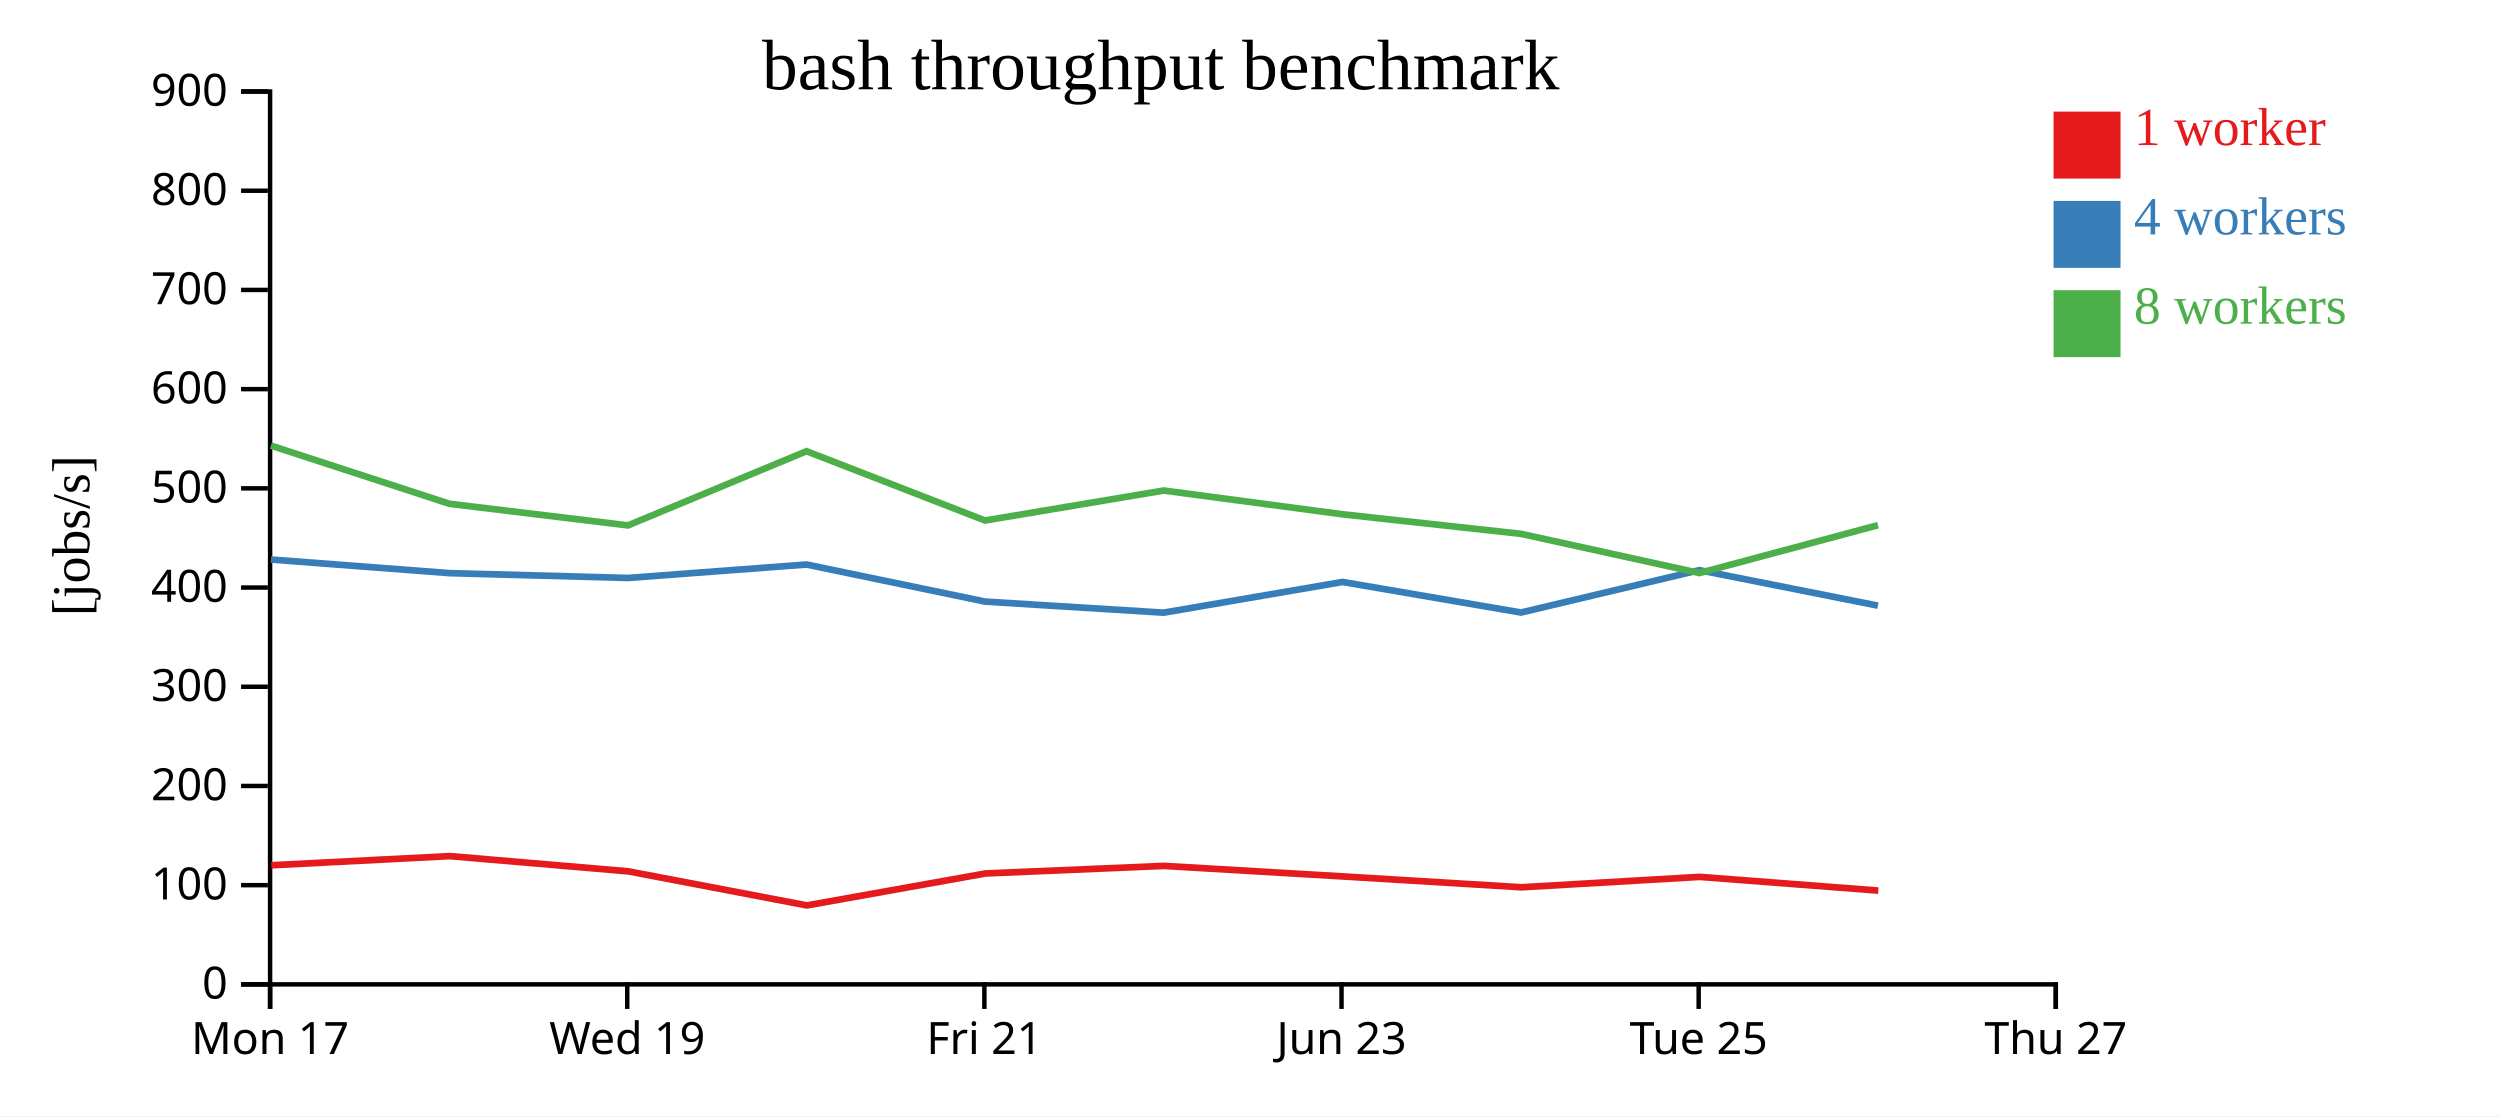
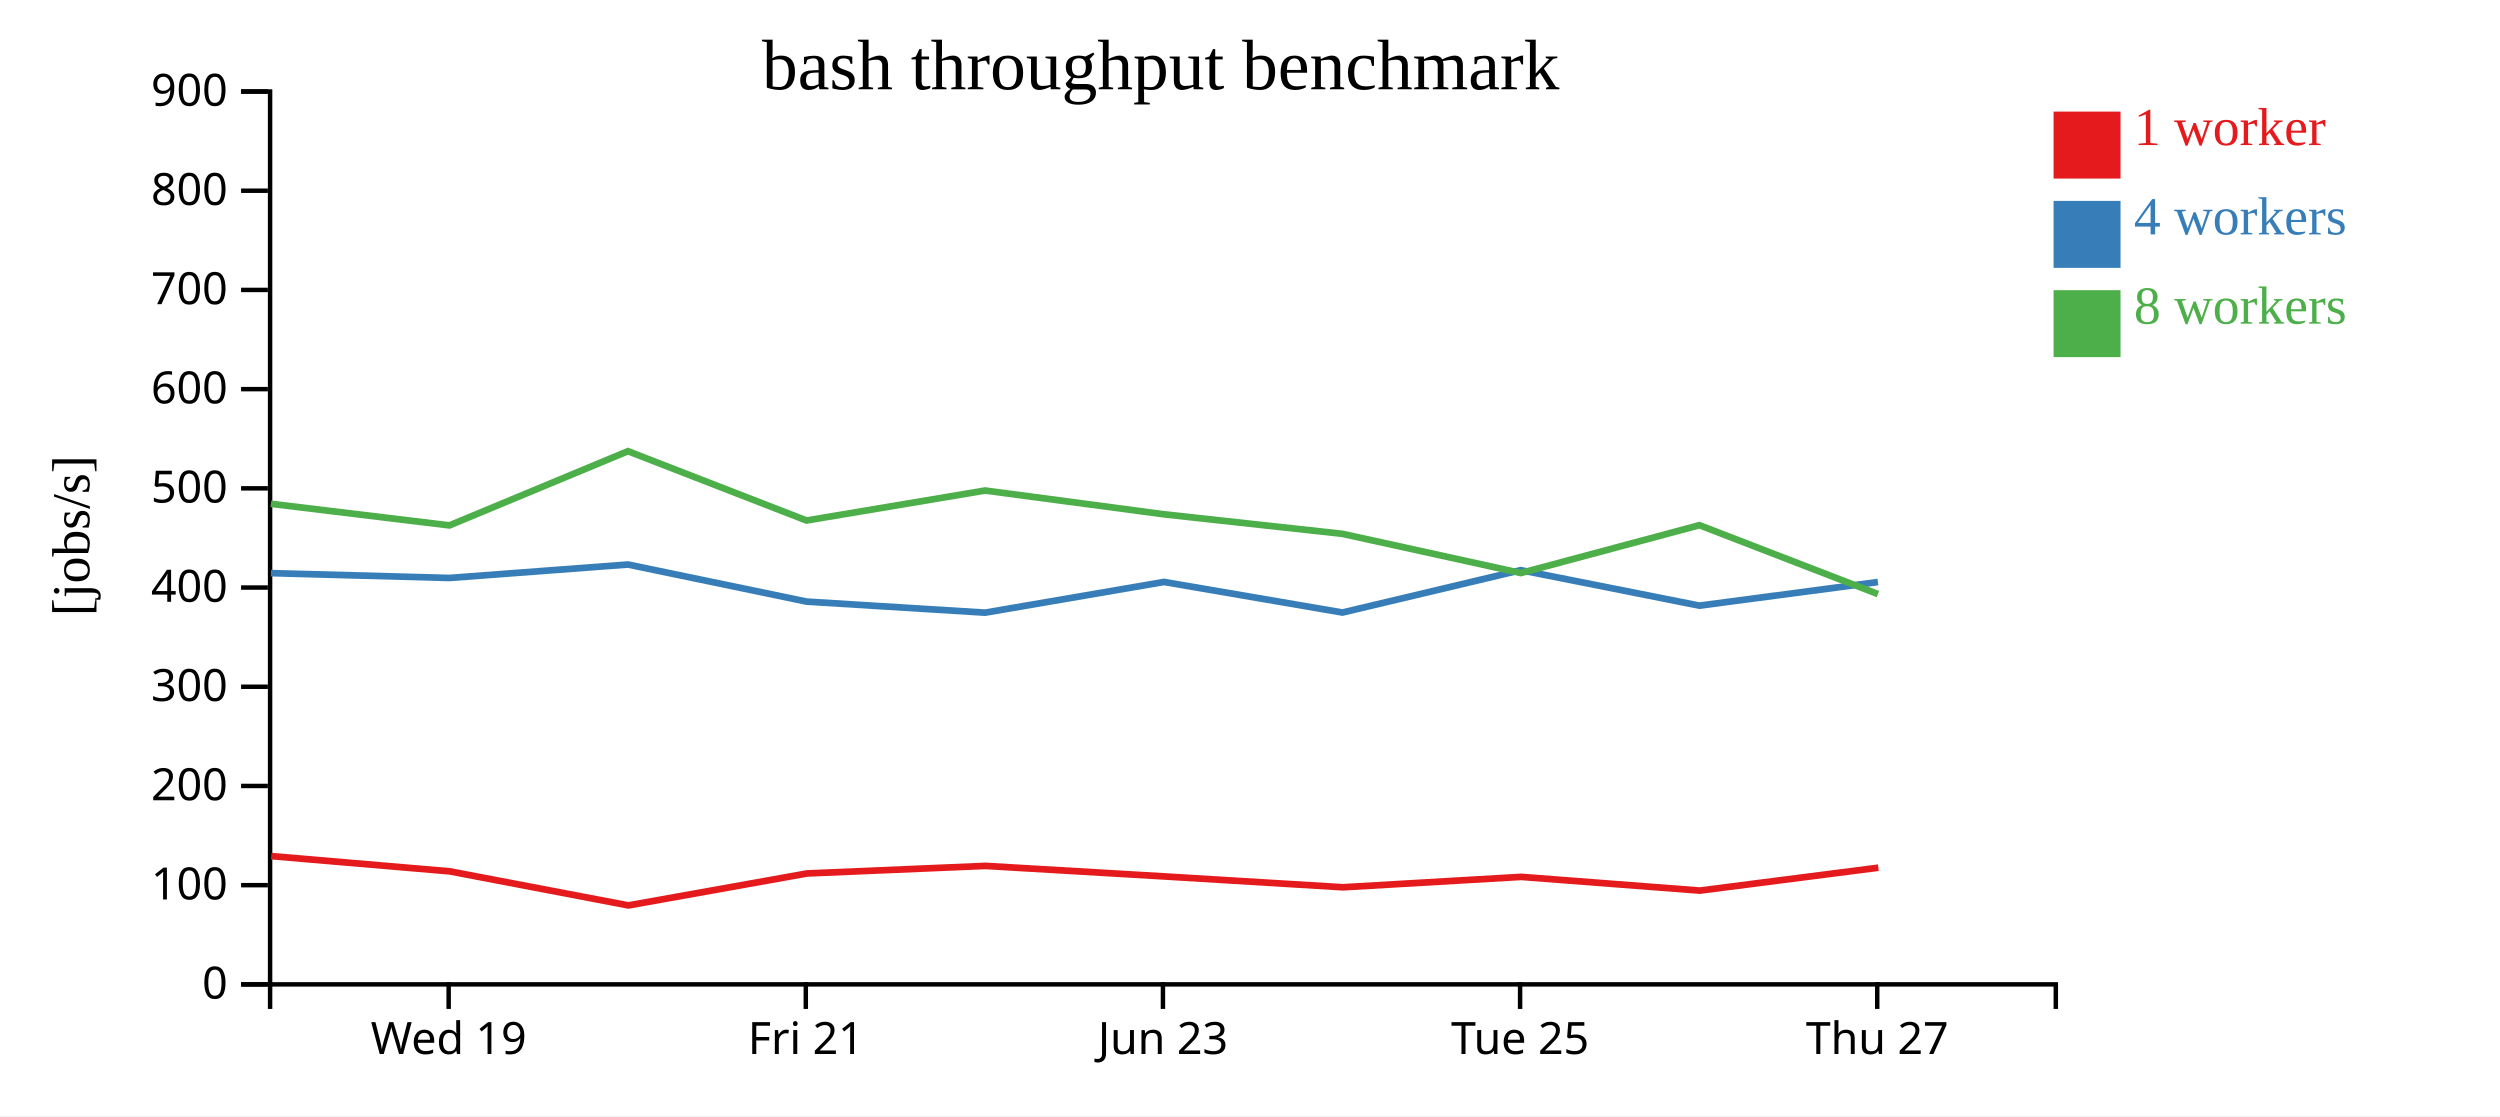
<svg xmlns="http://www.w3.org/2000/svg" width="560" height="250">
  <rect width="100%" height="100%" fill="white" />
  <g transform="translate(60,20)">
    <g transform="translate(0,200)" fill="none" font-size="10" font-family="sans-serif" text-anchor="middle">
      <path class="domain" stroke="currentColor" d="M0.5,6V0.5H400.5V6" />
-       <g class="tick" opacity="1" transform="translate(0.5,0)">
-         <line stroke="currentColor" y2="6" />
-         <text fill="currentColor" y="9" dy="0.71em">Mon 17</text>
-       </g>
-       <g class="tick" opacity="1" transform="translate(80.5,0)">
+       <g class="tick" opacity="1" transform="translate(40.5,0)">
        <line stroke="currentColor" y2="6" />
        <text fill="currentColor" y="9" dy="0.71em">Wed 19</text>
      </g>
-       <g class="tick" opacity="1" transform="translate(160.5,0)">
+       <g class="tick" opacity="1" transform="translate(120.5,0)">
        <line stroke="currentColor" y2="6" />
        <text fill="currentColor" y="9" dy="0.71em">Fri 21</text>
      </g>
-       <g class="tick" opacity="1" transform="translate(240.5,0)">
+       <g class="tick" opacity="1" transform="translate(200.5,0)">
        <line stroke="currentColor" y2="6" />
        <text fill="currentColor" y="9" dy="0.71em">Jun 23</text>
      </g>
-       <g class="tick" opacity="1" transform="translate(320.5,0)">
+       <g class="tick" opacity="1" transform="translate(280.5,0)">
        <line stroke="currentColor" y2="6" />
        <text fill="currentColor" y="9" dy="0.71em">Tue 25</text>
      </g>
-       <g class="tick" opacity="1" transform="translate(400.5,0)">
+       <g class="tick" opacity="1" transform="translate(360.5,0)">
        <line stroke="currentColor" y2="6" />
        <text fill="currentColor" y="9" dy="0.71em">Thu 27</text>
      </g>
    </g>
    <g fill="none" font-size="10" font-family="sans-serif" text-anchor="end">
      <path class="domain" stroke="currentColor" d="M-6,200.5H0.5V0.5H-6" />
      <g class="tick" opacity="1" transform="translate(0,200.5)">
        <line stroke="currentColor" x2="-6" />
        <text fill="currentColor" x="-9" dy="0.32em">0</text>
      </g>
      <g class="tick" opacity="1" transform="translate(0,178.2778)">
        <line stroke="currentColor" x2="-6" />
        <text fill="currentColor" x="-9" dy="0.32em">100</text>
      </g>
      <g class="tick" opacity="1" transform="translate(0,156.0556)">
        <line stroke="currentColor" x2="-6" />
        <text fill="currentColor" x="-9" dy="0.32em">200</text>
      </g>
      <g class="tick" opacity="1" transform="translate(0,133.8333)">
        <line stroke="currentColor" x2="-6" />
        <text fill="currentColor" x="-9" dy="0.32em">300</text>
      </g>
      <g class="tick" opacity="1" transform="translate(0,111.6111)">
        <line stroke="currentColor" x2="-6" />
        <text fill="currentColor" x="-9" dy="0.32em">400</text>
      </g>
      <g class="tick" opacity="1" transform="translate(0,89.38889)">
        <line stroke="currentColor" x2="-6" />
        <text fill="currentColor" x="-9" dy="0.32em">500</text>
      </g>
      <g class="tick" opacity="1" transform="translate(0,67.16667)">
        <line stroke="currentColor" x2="-6" />
        <text fill="currentColor" x="-9" dy="0.32em">600</text>
      </g>
      <g class="tick" opacity="1" transform="translate(0,44.94444)">
        <line stroke="currentColor" x2="-6" />
        <text fill="currentColor" x="-9" dy="0.32em">700</text>
      </g>
      <g class="tick" opacity="1" transform="translate(0,22.72222)">
        <line stroke="currentColor" x2="-6" />
        <text fill="currentColor" x="-9" dy="0.32em">800</text>
      </g>
      <g class="tick" opacity="1" transform="translate(0,0.5)">
        <line stroke="currentColor" x2="-6" />
        <text fill="currentColor" x="-9" dy="0.32em">900</text>
      </g>
    </g>
    <text text-anchor="middle" style="font-size: 12px" transform="rotate(-90)" y="-40" x="-100">[jobs/s]</text>
    <text text-anchor="middle" style="font-size: 16px" y="0" x="200">bash throughput benchmark</text>
-     <path class="line" fill="none" stroke="#e41a1c" stroke-width="1.5" d="M0.782,173.819L40.759,171.769L80.749,175.182L120.748,182.813L160.759,175.654L200.737,173.962L240.81,176.319L280.812,178.75L320.747,176.421L360.746,179.493" />
-     <path class="line" fill="none" stroke="#377eb8" stroke-width="1.5" d="M0.696,105.337L40.682,108.381L80.663,109.463L120.662,106.452L160.666,114.759L200.662,117.236L240.713,110.358L280.704,117.205L320.656,107.715L360.654,115.665" />
-     <path class="line" fill="none" stroke="#4daf4a" stroke-width="1.5" d="M0.687,79.815L40.684,92.853L80.674,97.688L120.654,81.069L160.657,96.593L200.652,89.88L240.716,95.203L280.708,99.583L320.655,108.362L360.666,97.641" />
+     <path class="line" fill="none" stroke="#e41a1c" stroke-width="1.5" d="M0.759,171.769L40.749,175.182L80.748,182.813L120.759,175.654L160.737,173.962L200.81,176.319L240.812,178.75L280.747,176.421L320.746,179.493L360.753,174.364" />
+     <path class="line" fill="none" stroke="#377eb8" stroke-width="1.5" d="M0.682,108.381L40.663,109.463L80.662,106.452L120.666,114.759L160.662,117.236L200.713,110.358L240.704,117.205L280.656,107.715L320.654,115.665L360.653,110.376" />
+     <path class="line" fill="none" stroke="#4daf4a" stroke-width="1.5" d="M0.684,92.853L40.674,97.688L80.654,81.069L120.657,96.593L160.652,89.88L200.716,95.203L240.708,99.583L280.655,108.362L320.666,97.641L360.659,113.076" />
    <rect class="dot" x="400" y="5" width="15" height="15" style="fill: #e41a1c;" />
    <rect class="dot" x="400" y="25" width="15" height="15" style="fill: #377eb8;" />
    <rect class="dot" x="400" y="45" width="15" height="15" style="fill: #4daf4a;" />
    <text class="label" x="418" y="12.5" style="fill: #e41a1c; alignment-baseline: middle;" text-anchor="left">1 worker</text>
    <text class="label" x="418" y="32.5" style="fill: #377eb8; alignment-baseline: middle;" text-anchor="left">4 workers</text>
    <text class="label" x="418" y="52.5" style="fill: #4daf4a; alignment-baseline: middle;" text-anchor="left">8 workers</text>
  </g>
</svg>
